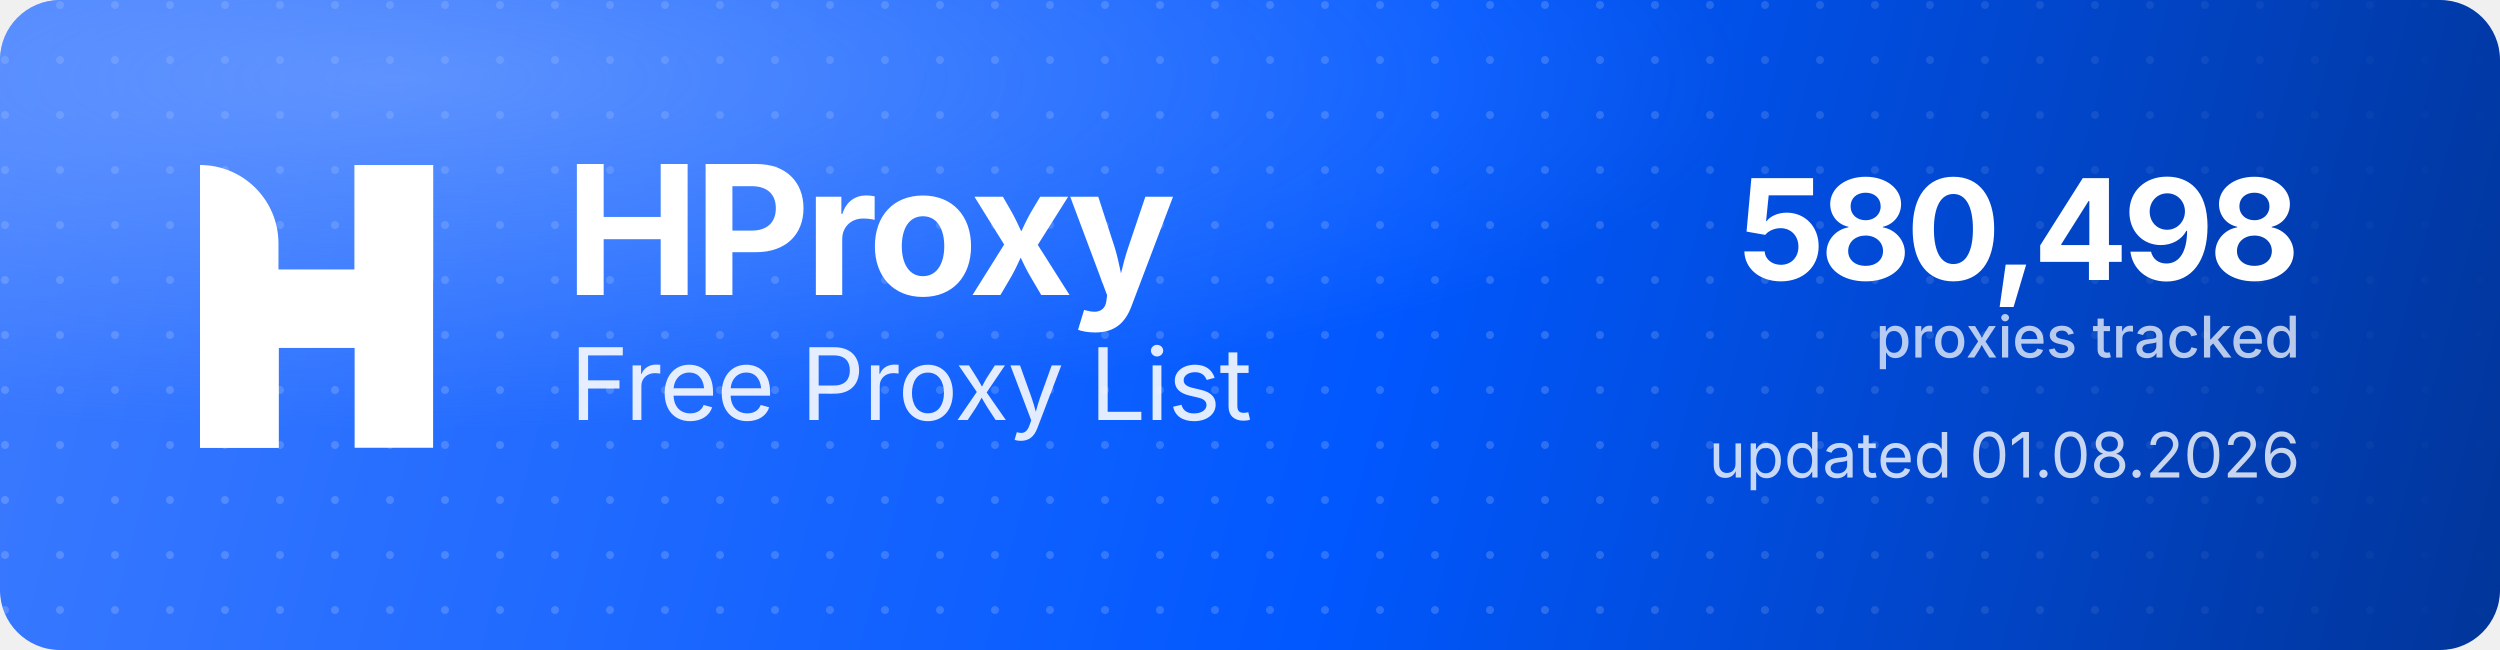
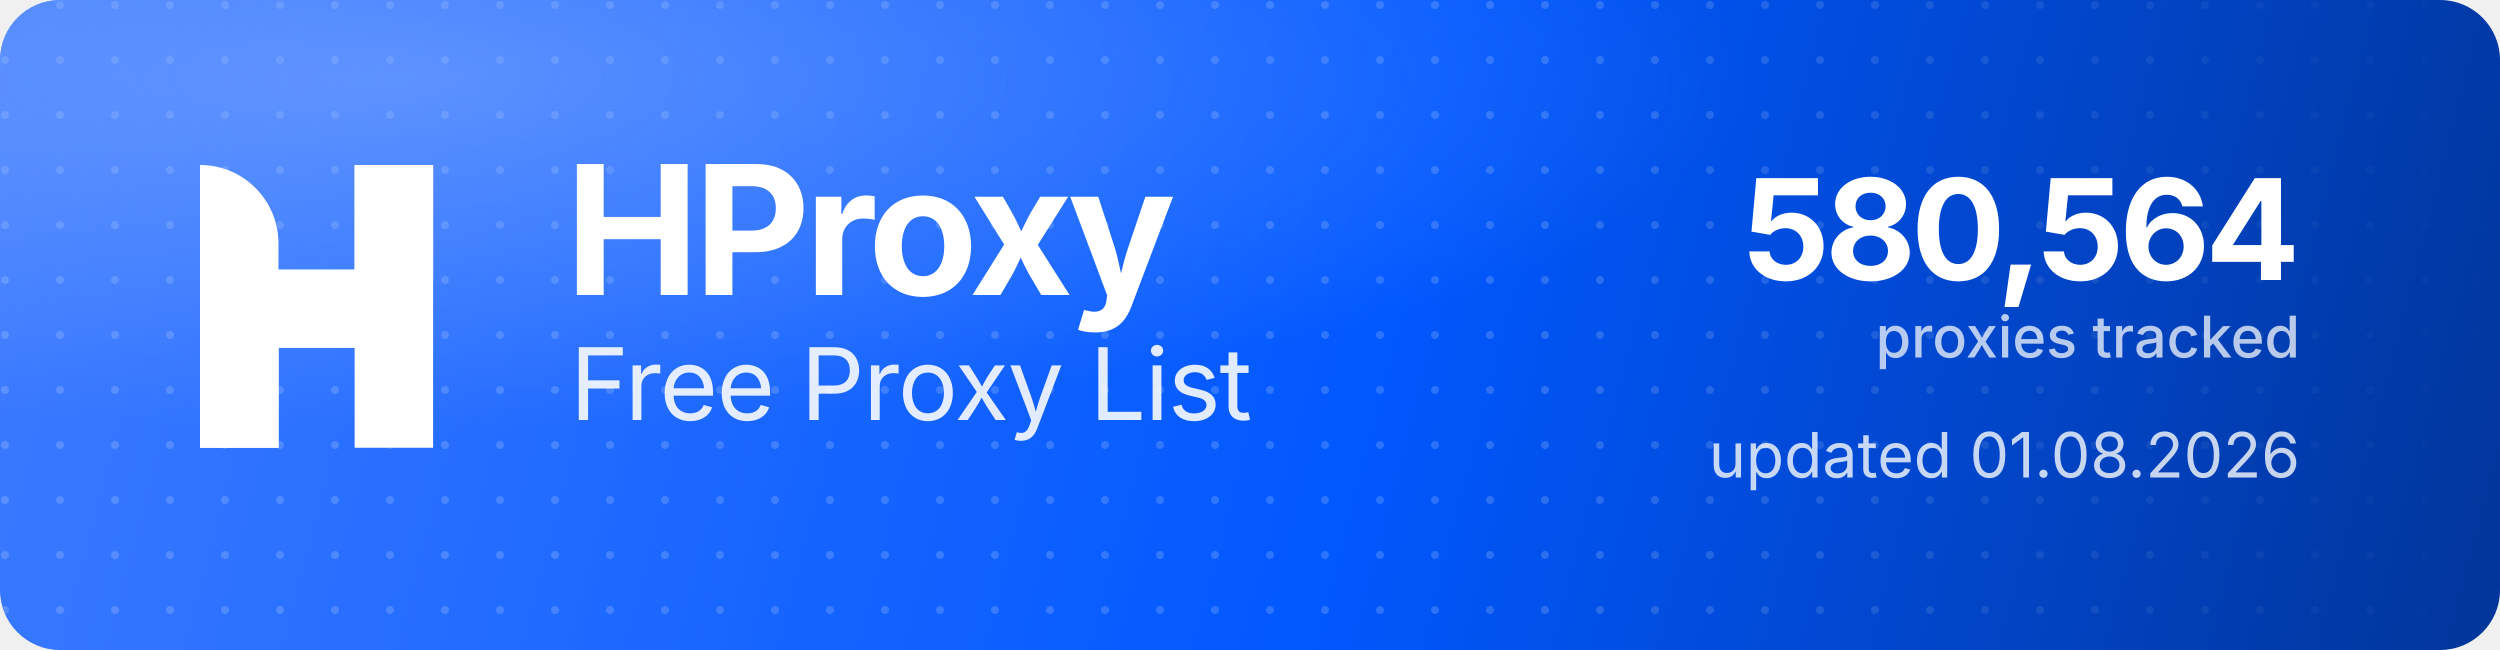
<svg xmlns="http://www.w3.org/2000/svg" width="1000" height="260" viewBox="0 0 1000 260" role="img" aria-label="HProxy Free Proxy List">
  <defs>
    <linearGradient id="hp-bg" x1="0" y1="0" x2="1000" y2="260" gradientUnits="userSpaceOnUse">
      <stop offset="0" stop-color="#3D7BFF" />
      <stop offset="0.55" stop-color="#0158FF" />
      <stop offset="1" stop-color="#013599" />
    </linearGradient>
    <radialGradient id="hp-glow" cx="0.16" cy="0.12" r="0.9">
      <stop offset="0" stop-color="#8FB4FF" stop-opacity="0.5" />
      <stop offset="0.6" stop-color="#8FB4FF" stop-opacity="0" />
    </radialGradient>
    <pattern id="hp-dots" width="22" height="22" patternUnits="userSpaceOnUse">
      <circle cx="2" cy="2" r="1.6" fill="#FFFFFF" fill-opacity="0.17" />
    </pattern>
    <linearGradient id="hp-dot-fade" x1="0" y1="0" x2="1000" y2="0" gradientUnits="userSpaceOnUse">
      <stop offset="0" stop-color="#FFFFFF" stop-opacity="1" />
      <stop offset="0.62" stop-color="#FFFFFF" stop-opacity="1" />
      <stop offset="1" stop-color="#FFFFFF" stop-opacity="0" />
    </linearGradient>
    <mask id="hp-dot-mask">
      <rect width="1000" height="260" fill="url(#hp-dot-fade)" />
    </mask>
  </defs>
  <rect width="1000" height="260" rx="24" fill="url(#hp-bg)" />
  <rect width="1000" height="260" rx="24" fill="url(#hp-dots)" mask="url(#hp-dot-mask)" />
  <rect width="1000" height="260" rx="24" fill="url(#hp-glow)" />
  <g transform="translate(80,66) scale(4.35)" fill="#FFFFFF">
    <path d="M0 0V0C3.985 0 7.216 3.231 7.216 7.216V26H0V0Z" />
    <rect x="14.219" width="7.216" height="26" />
    <path d="M7.235 26H0V15.971C0 12.455 2.851 9.604 6.367 9.604H14.22V0H21.437V10.453C21.437 13.97 18.586 16.82 15.069 16.82H7.235V26Z" />
  </g>
  <text x="226" y="118" font-family="'Geist','Inter','Segoe UI',system-ui,-apple-system,Helvetica,Arial,sans-serif" font-size="72" font-weight="700" letter-spacing="-2.3" fill="#FFFFFF">HProxy</text>
  <text x="228" y="168" font-family="'Geist','Inter','Segoe UI',system-ui,-apple-system,Helvetica,Arial,sans-serif" font-size="40" font-weight="400" letter-spacing="-0.5" fill="#FFFFFF" fill-opacity="0.88">Free Proxy List</text>
-   <text x="920" y="112" text-anchor="end" font-family="'Geist','Inter','Segoe UI',system-ui,-apple-system,Helvetica,Arial,sans-serif" font-size="56" font-weight="700" letter-spacing="-2" fill="#FFFFFF">580,498</text>
+   <text x="920" y="112" text-anchor="end" font-family="'Geist','Inter','Segoe UI',system-ui,-apple-system,Helvetica,Arial,sans-serif" font-size="56" font-weight="700" letter-spacing="-2" fill="#FFFFFF">580,564</text>
  <text x="920" y="143" text-anchor="end" font-family="'Geist','Inter','Segoe UI',system-ui,-apple-system,Helvetica,Arial,sans-serif" font-size="23" font-weight="500" fill="#FFFFFF" fill-opacity="0.72">proxies tracked</text>
  <text x="920" y="191" text-anchor="end" font-family="'Geist','Inter','Segoe UI',system-ui,-apple-system,Helvetica,Arial,sans-serif" font-size="25" font-weight="400" fill="#FFFFFF" fill-opacity="0.78">updated 01.08.2026</text>
</svg>
